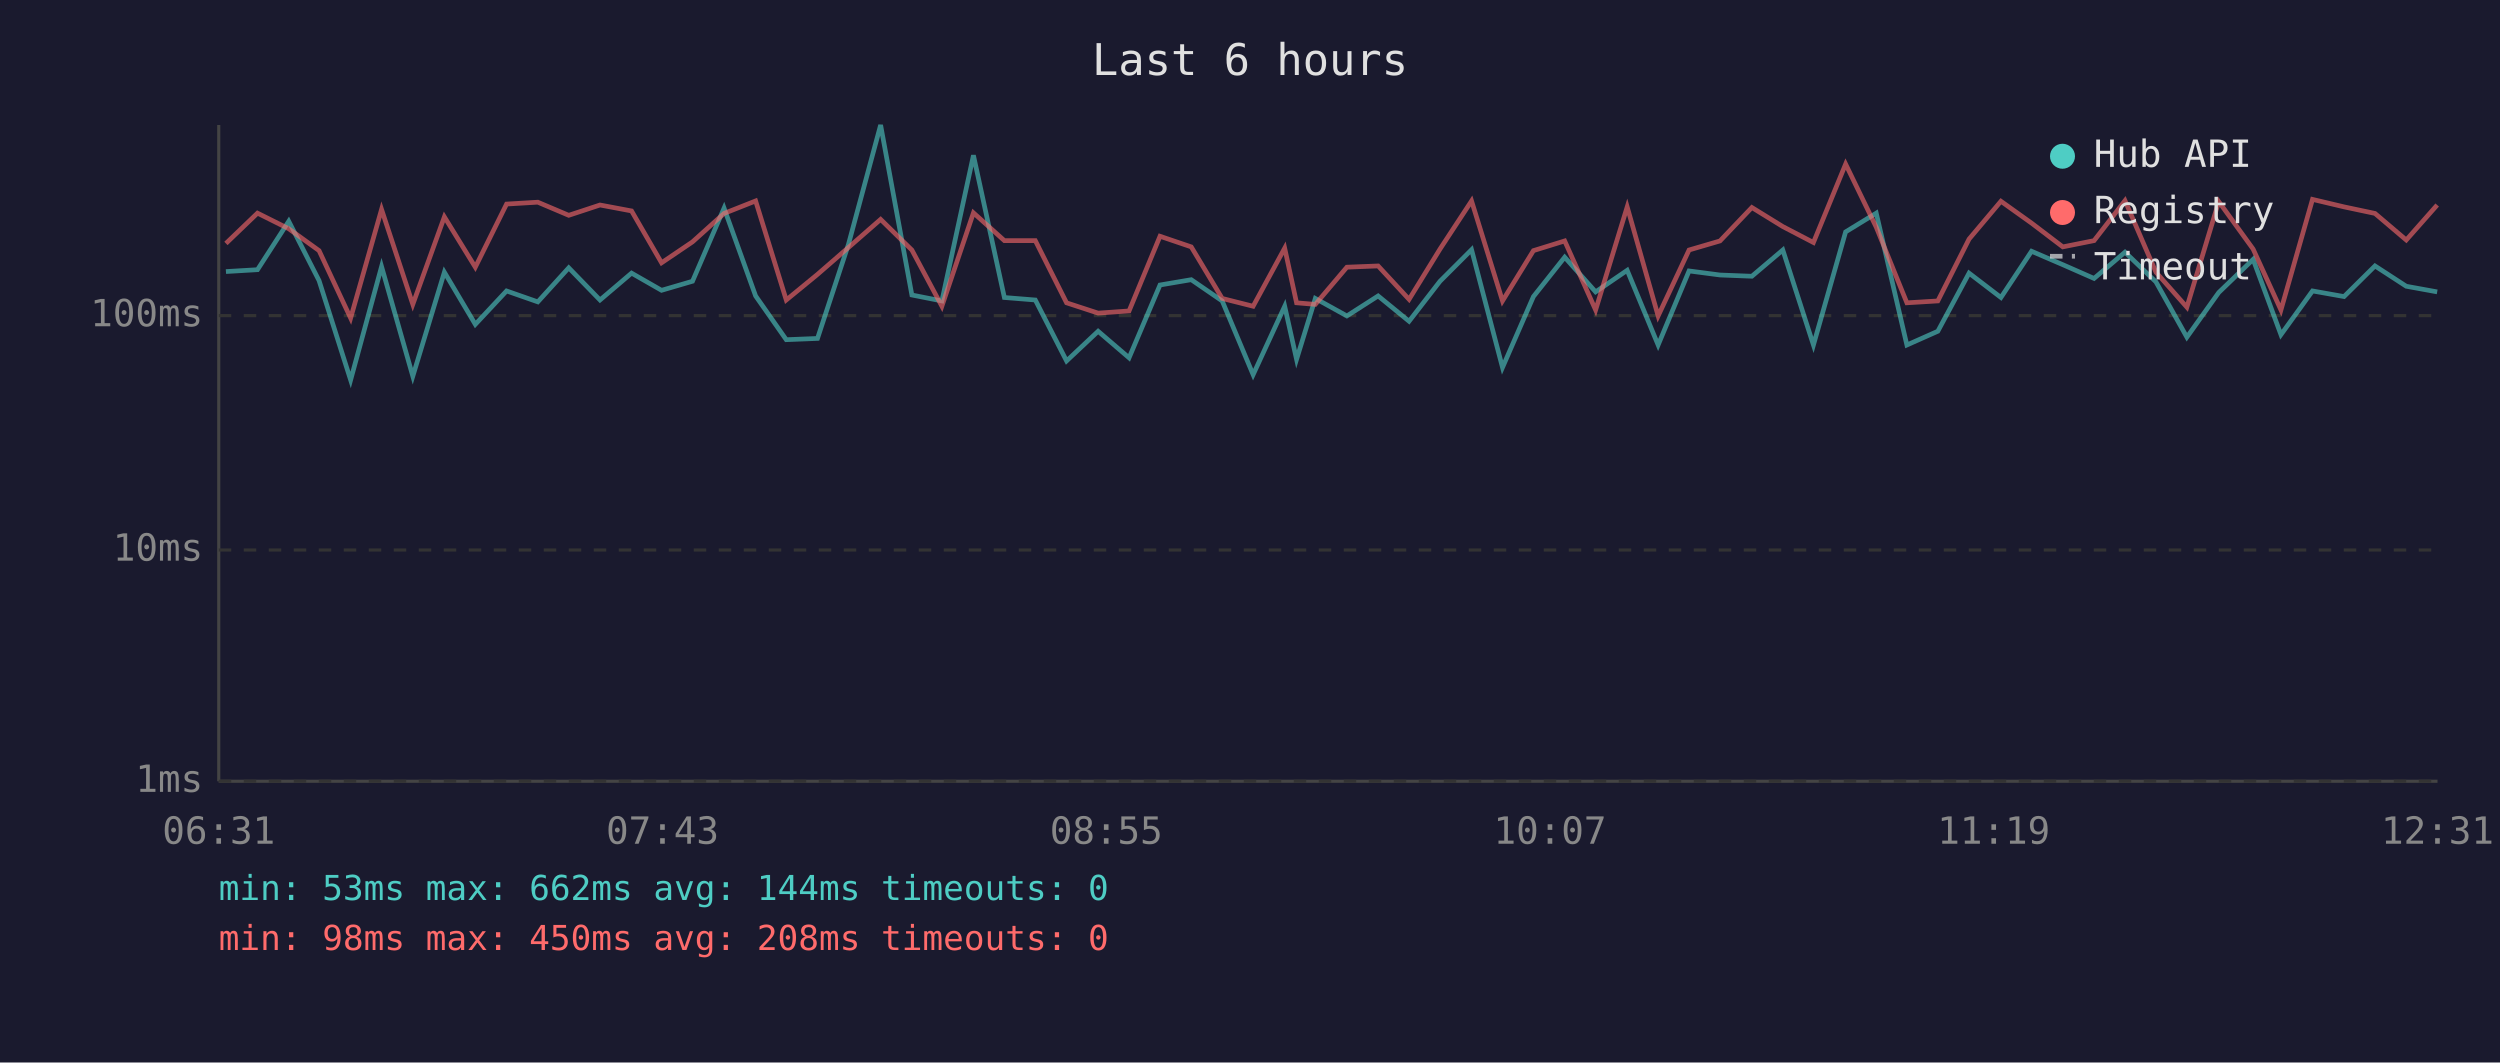
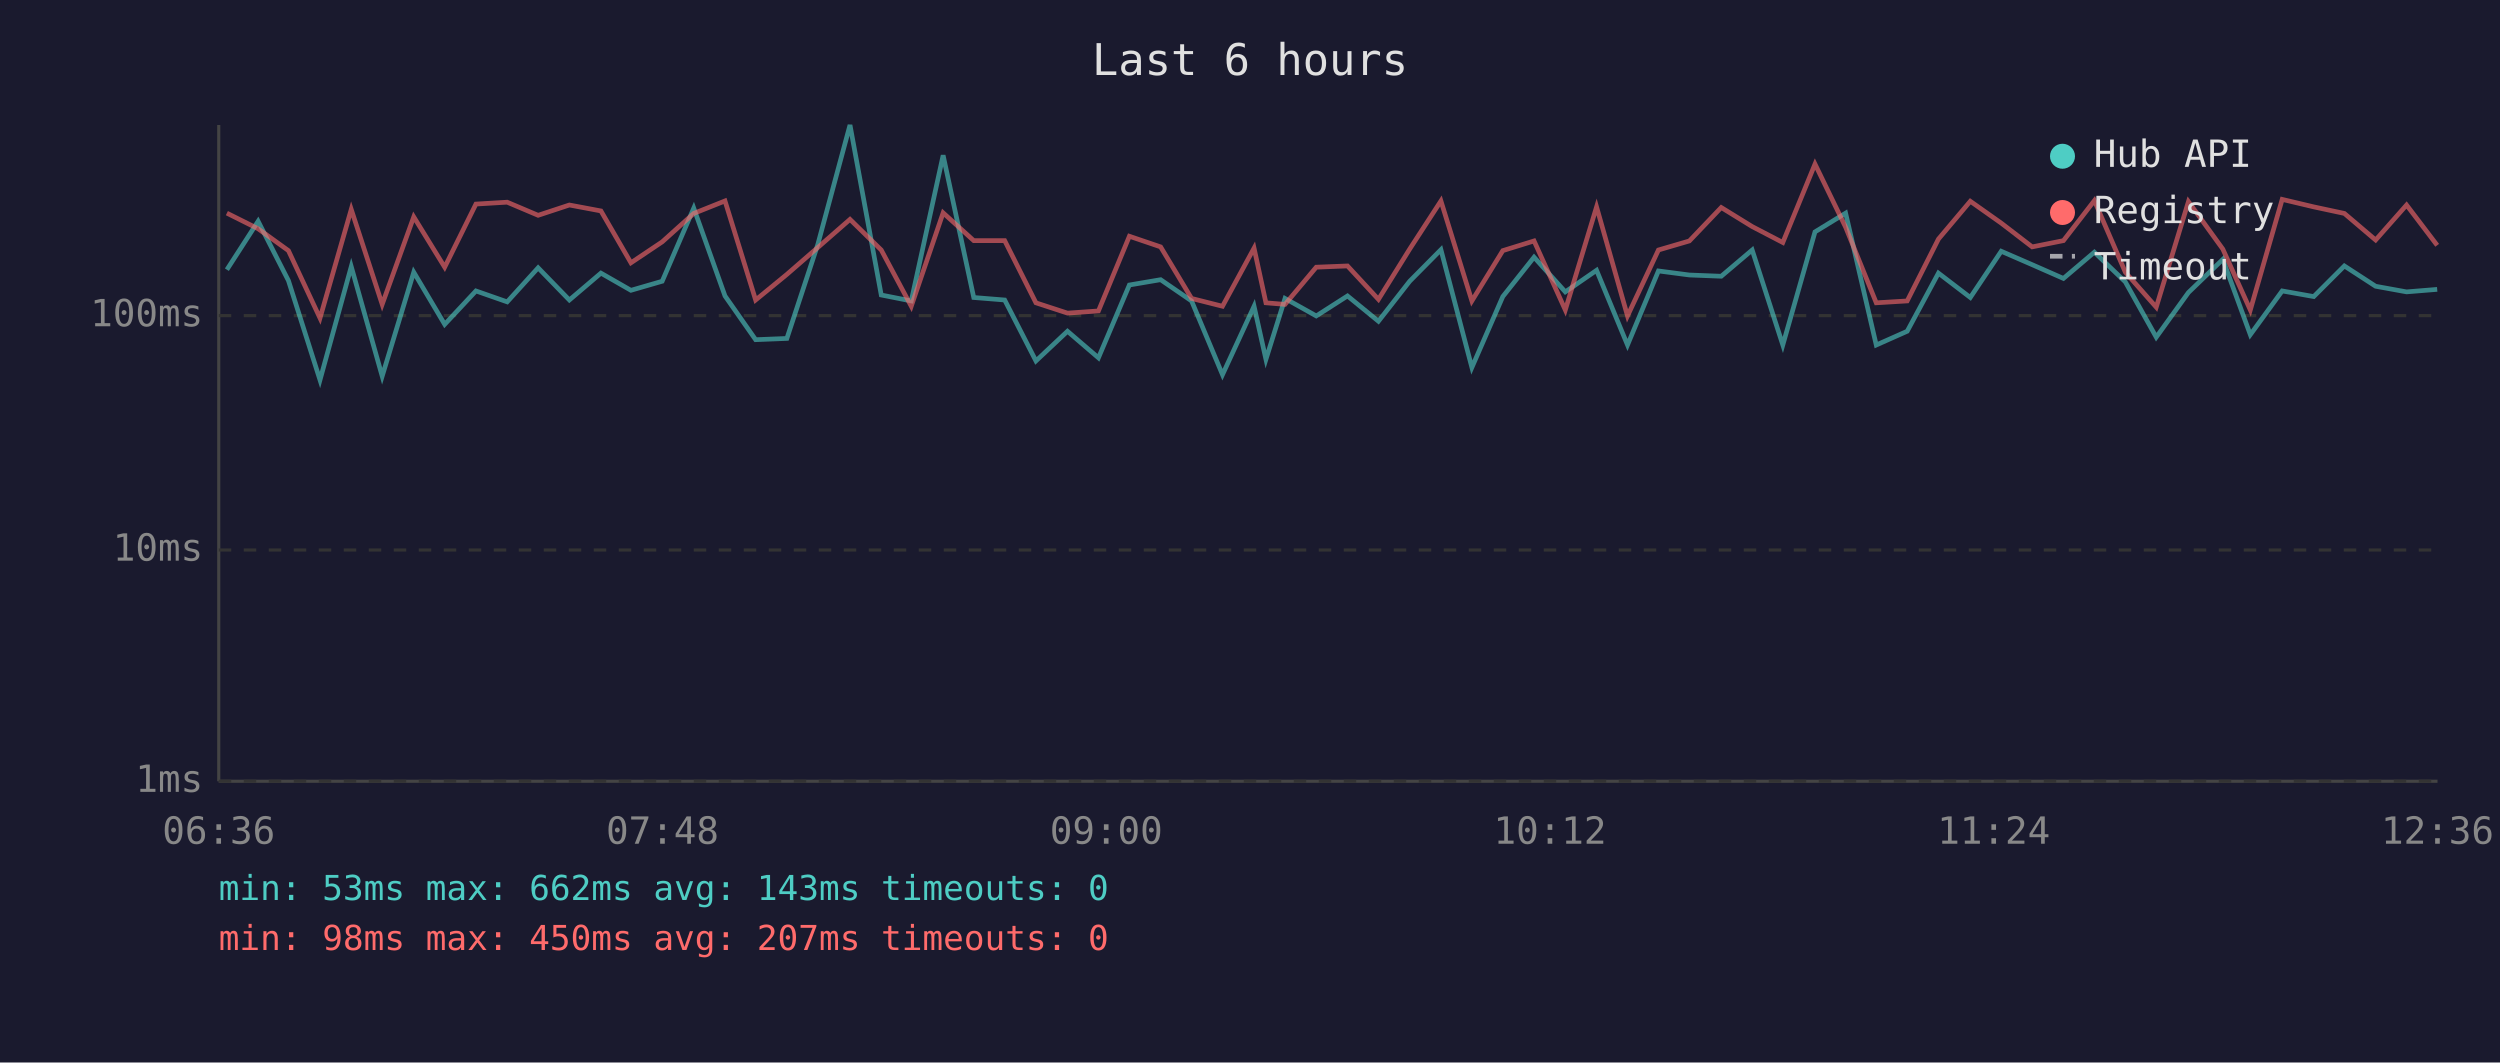
<svg xmlns="http://www.w3.org/2000/svg" viewBox="0 0 800 340" font-family="monospace" font-size="12">
  <rect width="800" height="340" fill="#1a1a2e" />
  <text x="400" y="24" fill="#e0e0e0" font-size="14" text-anchor="middle">Last 6 hours</text>
  <line x1="70" y1="40" x2="70" y2="250" stroke="#444" stroke-width="1" />
  <line x1="70" y1="250" x2="780" y2="250" stroke="#444" stroke-width="1" />
  <line x1="70" y1="250" x2="780" y2="250" stroke="#333" stroke-width="1" stroke-dasharray="4" />
  <text x="65" y="250" fill="#888" text-anchor="end" dominant-baseline="middle">1ms</text>
  <line x1="70" y1="176" x2="780" y2="176" stroke="#333" stroke-width="1" stroke-dasharray="4" />
  <text x="65" y="176" fill="#888" text-anchor="end" dominant-baseline="middle">10ms</text>
  <line x1="70" y1="101" x2="780" y2="101" stroke="#333" stroke-width="1" stroke-dasharray="4" />
  <text x="65" y="101" fill="#888" text-anchor="end" dominant-baseline="middle">100ms</text>
-   <text x="70" y="270" fill="#888" text-anchor="middle">06:31</text>
-   <text x="212" y="270" fill="#888" text-anchor="middle">07:43</text>
-   <text x="354" y="270" fill="#888" text-anchor="middle">08:55</text>
-   <text x="496" y="270" fill="#888" text-anchor="middle">10:07</text>
-   <text x="638" y="270" fill="#888" text-anchor="middle">11:19</text>
-   <text x="780" y="270" fill="#888" text-anchor="middle">12:31</text>
-   <polyline points="72.3,86.9 82.4,86.3 92.4,70.8 102.1,89.8 112.2,121.6 122.1,85.3 132.1,120.4 142.2,87.1 152.1,103.8 162.1,93.1 172.1,96.6 182.0,85.7 192.0,96.0 202.1,87.4 211.7,92.9 221.6,90.0 231.7,66.6 241.8,94.7 251.6,108.7 261.6,108.3 271.5,78.2 281.8,40.0 291.8,94.4 301.4,96.3 311.5,49.7 321.4,95.2 331.3,96.0 341.3,115.5 351.4,106.0 361.3,114.5 371.2,91.2 381.2,89.5 391.1,96.3 401.0,119.9 411.1,98.0 414.9,115.0 420.9,95.5 431.0,101.1 441.0,94.7 450.9,102.8 460.8,90.0 470.9,79.9 480.8,117.6 490.7,94.9 500.7,82.3 510.6,93.4 520.7,86.5 530.6,110.4 540.5,86.7 550.4,88.0 560.6,88.4 570.5,80.0 580.3,110.4 590.6,74.2 600.4,68.2 610.2,110.4 620.1,106.0 630.1,87.4 640.3,95.2 650.1,80.4 660.1,84.7 670.1,89.1 680.0,80.7 689.9,90.2 699.8,107.9 710.0,93.6 721.0,83.0 729.9,107.1 740.0,93.1 750.1,94.9 760.0,85.1 770.0,91.6 779.9,93.4" fill="none" stroke="#4ecdc4" stroke-width="1.5" opacity="0.6" />
-   <polyline points="72.3,77.9 82.4,68.2 92.4,73.2 102.1,80.2 112.2,101.8 122.1,67.0 132.1,97.4 142.2,69.4 152.1,85.5 162.1,65.3 172.1,64.7 182.0,68.9 192.0,65.6 202.1,67.5 211.7,84.1 221.6,77.4 231.7,68.3 241.8,64.3 251.6,96.0 261.6,87.8 271.5,79.2 281.8,70.2 291.8,80.0 301.4,98.0 311.5,68.1 321.4,77.0 331.3,77.0 341.3,96.9 351.4,100.2 361.3,99.5 371.2,75.6 381.2,79.0 391.1,95.5 401.0,98.0 411.1,79.4 414.9,96.9 420.9,97.4 431.0,85.5 441.0,85.1 450.9,95.8 460.8,79.7 470.9,64.3 480.8,96.3 490.7,80.2 500.7,77.1 510.6,99.2 520.7,66.2 530.6,101.1 540.5,80.0 550.4,77.1 560.6,66.4 570.5,72.5 580.3,77.6 590.6,52.5 600.4,72.7 610.2,96.9 620.1,96.3 630.1,76.5 640.3,64.4 650.1,71.4 660.1,79.0 670.1,77.0 680.0,64.2 689.9,87.1 699.8,98.3 710.0,64.5 721.0,79.7 729.9,99.2 740.0,63.8 750.1,66.2 760.0,68.3 770.0,76.8 779.9,65.6" fill="none" stroke="#ff6b6b" stroke-width="1.5" opacity="0.6" />
+   <text x="70" y="270" fill="#888" text-anchor="middle">06:36</text>
+   <text x="212" y="270" fill="#888" text-anchor="middle">07:48</text>
+   <text x="354" y="270" fill="#888" text-anchor="middle">09:00</text>
+   <text x="496" y="270" fill="#888" text-anchor="middle">10:12</text>
+   <text x="638" y="270" fill="#888" text-anchor="middle">11:24</text>
+   <text x="780" y="270" fill="#888" text-anchor="middle">12:36</text>
+   <polyline points="72.6,86.3 82.6,70.8 92.3,89.8 102.4,121.6 112.4,85.3 122.3,120.4 132.4,87.1 142.3,103.8 152.3,93.1 162.3,96.6 172.2,85.7 182.2,96.0 192.3,87.4 201.9,92.9 211.9,90.0 222.0,66.6 232.0,94.7 241.8,108.7 251.8,108.3 261.7,78.2 272.0,40.0 282.0,94.4 291.6,96.3 301.8,49.7 311.6,95.2 321.5,96.0 331.5,115.5 341.6,106.0 351.5,114.5 361.4,91.2 371.4,89.5 381.3,96.3 391.2,119.9 401.3,98.0 405.1,115.0 411.2,95.5 421.2,101.1 431.2,94.7 441.1,102.8 451.1,90.0 461.1,79.9 471.0,117.6 480.9,94.9 490.9,82.3 500.9,93.4 510.9,86.5 520.8,110.4 530.7,86.7 540.6,88.0 550.8,88.4 560.7,80.0 570.5,110.4 580.8,74.2 590.6,68.2 600.4,110.4 610.3,106.0 620.3,87.4 630.5,95.2 640.4,80.4 650.3,84.7 660.3,89.1 670.2,80.7 680.1,90.2 690.0,107.9 700.3,93.6 711.3,83.0 720.1,107.1 730.3,93.1 740.4,94.9 750.2,85.1 760.2,91.6 770.1,93.4 779.9,92.6" fill="none" stroke="#4ecdc4" stroke-width="1.5" opacity="0.6" />
+   <polyline points="72.6,68.2 82.6,73.2 92.3,80.2 102.4,101.8 112.4,67.0 122.3,97.4 132.4,69.4 142.3,85.5 152.3,65.3 162.3,64.7 172.2,68.9 182.2,65.6 192.3,67.5 201.9,84.1 211.9,77.4 222.0,68.3 232.0,64.3 241.8,96.0 251.8,87.8 261.7,79.2 272.0,70.2 282.0,80.0 291.6,98.0 301.8,68.1 311.6,77.0 321.5,77.0 331.5,96.9 341.6,100.2 351.5,99.5 361.4,75.6 371.4,79.0 381.3,95.5 391.2,98.0 401.3,79.4 405.1,96.9 411.2,97.4 421.2,85.5 431.2,85.1 441.1,95.8 451.1,79.7 461.1,64.3 471.0,96.3 480.9,80.2 490.9,77.1 500.9,99.2 510.9,66.2 520.8,101.1 530.7,80.0 540.6,77.1 550.8,66.4 560.7,72.5 570.5,77.6 580.8,52.5 590.6,72.7 600.4,96.9 610.3,96.3 620.3,76.5 630.5,64.4 640.4,71.4 650.3,79.0 660.3,77.0 670.2,64.2 680.1,87.1 690.0,98.3 700.3,64.5 711.3,79.7 720.1,99.2 730.3,63.8 740.4,66.2 750.2,68.3 760.2,76.8 770.1,65.6 779.9,78.5" fill="none" stroke="#ff6b6b" stroke-width="1.5" opacity="0.6" />
  <circle cx="660" cy="50" r="4" fill="#4ecdc4" />
  <text x="670" y="50" fill="#e0e0e0" dominant-baseline="middle">Hub API</text>
  <circle cx="660" cy="68" r="4" fill="#ff6b6b" />
  <text x="670" y="68" fill="#e0e0e0" dominant-baseline="middle">Registry</text>
  <line x1="656" y1="82" x2="664" y2="82" stroke="#e0e0e0" stroke-width="1.5" stroke-dasharray="4,3" opacity="0.7" />
  <text x="670" y="86" fill="#e0e0e0" dominant-baseline="middle">Timeout</text>
-   <text x="70" y="288" fill="#4ecdc4" font-size="11">min: 53ms  max: 662ms  avg: 144ms  timeouts: 0</text>
-   <text x="70" y="304" fill="#ff6b6b" font-size="11">min: 98ms  max: 450ms  avg: 208ms  timeouts: 0</text>
+   <text x="70" y="288" fill="#4ecdc4" font-size="11">min: 53ms  max: 662ms  avg: 143ms  timeouts: 0</text>
+   <text x="70" y="304" fill="#ff6b6b" font-size="11">min: 98ms  max: 450ms  avg: 207ms  timeouts: 0</text>
</svg>
